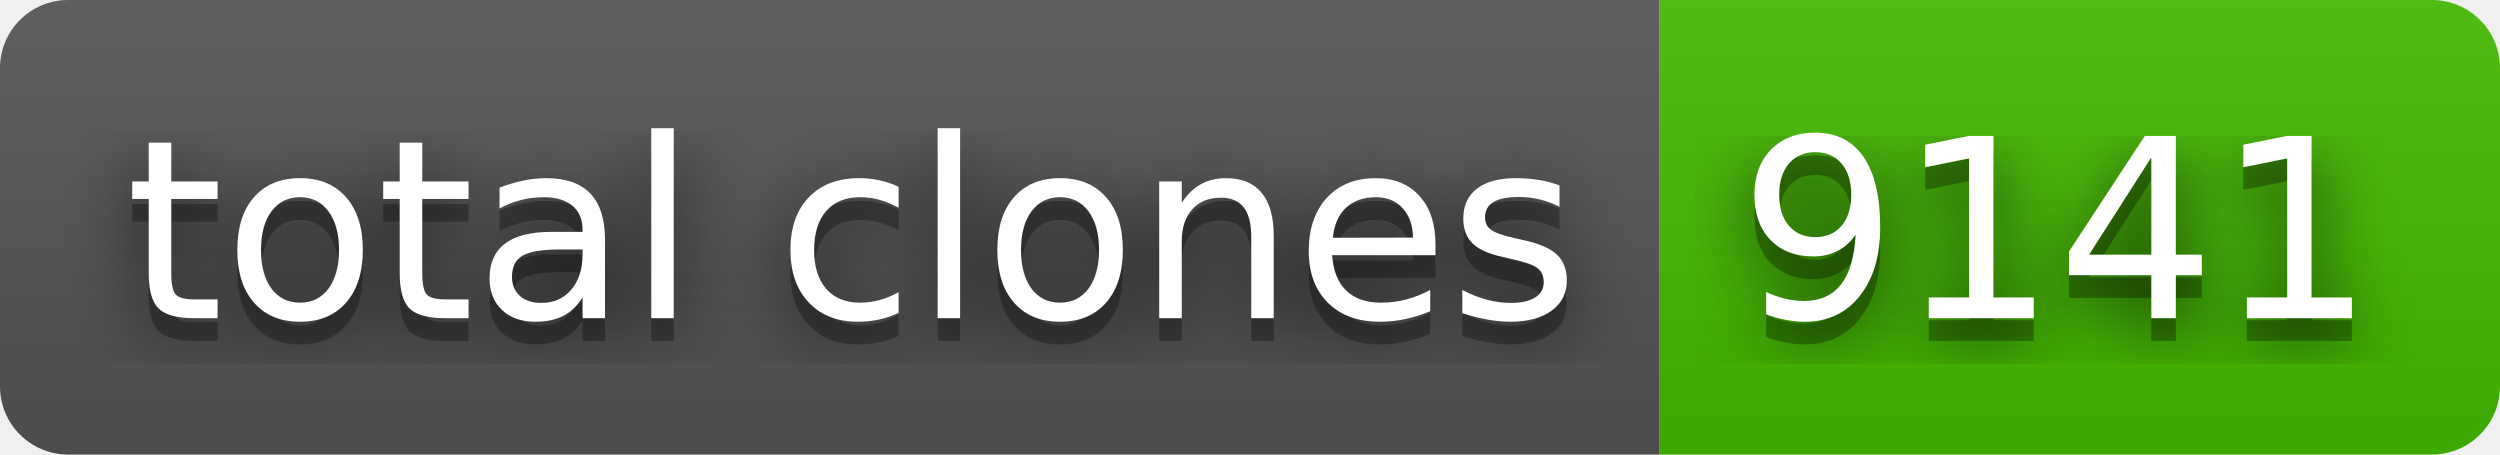
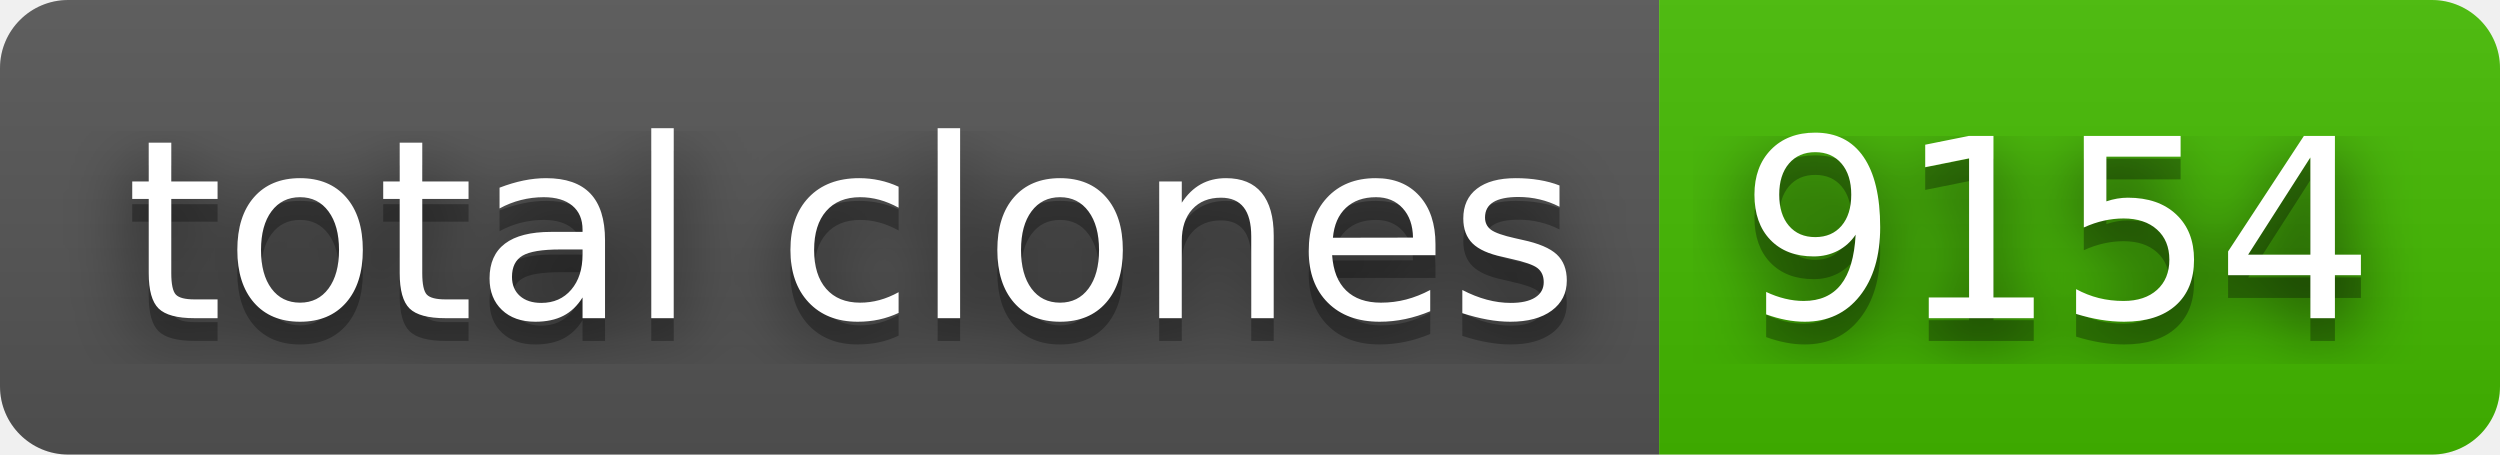
- <svg xmlns="http://www.w3.org/2000/svg" width="110" height="20" role="img" aria-label="total clones: 9141">
+ <svg xmlns="http://www.w3.org/2000/svg" width="110" height="20" role="img" aria-label="total clones: 9154">
  <filter id="blur">
    <feGaussianBlur stdDeviation="16" />
  </filter>
  <linearGradient id="s" x2="0" y2="100%">
    <stop offset="0" stop-color="#bbb" stop-opacity=".1" />
    <stop offset="1" stop-opacity=".1" />
  </linearGradient>
  <clipPath id="r">
    <rect width="110" height="20" rx="3" />
  </clipPath>
  <g clip-path="url(#r)">
    <rect width="73" height="20" fill="#555" />
    <rect x="73" width="37" height="20" fill="#4b0" />
    <rect width="110" height="20" fill="url(#s)" />
  </g>
  <g fill="#fff" text-anchor="middle" font-family="Verdana,Geneva,DejaVu Sans,sans-serif" text-rendering="geometricPrecision" font-size="110">
    <g transform="scale(.1)">
      <g aria-hidden="true" fill="#010101">
        <text x="375" y="150" fill-opacity=".8" filter="url(#blur)" textLength="630">total clones</text>
        <text x="375" y="150" fill-opacity=".3" textLength="630">total clones</text>
      </g>
      <text x="375" y="140" textLength="630">total clones</text>
    </g>
    <g transform="scale(.1)">
      <g aria-hidden="true" fill="#010101">
-         <text x="905" y="150" fill-opacity=".8" filter="url(#blur)" textLength="270">9141</text>
-         <text x="905" y="150" fill-opacity=".3" textLength="270">9141</text>
+         <text x="905" y="150" fill-opacity=".8" filter="url(#blur)" textLength="270">9154</text>
+         <text x="905" y="150" fill-opacity=".3" textLength="270">9154</text>
      </g>
-       <text x="905" y="140" textLength="270">9141</text>
+       <text x="905" y="140" textLength="270">9154</text>
    </g>
  </g>
</svg>
